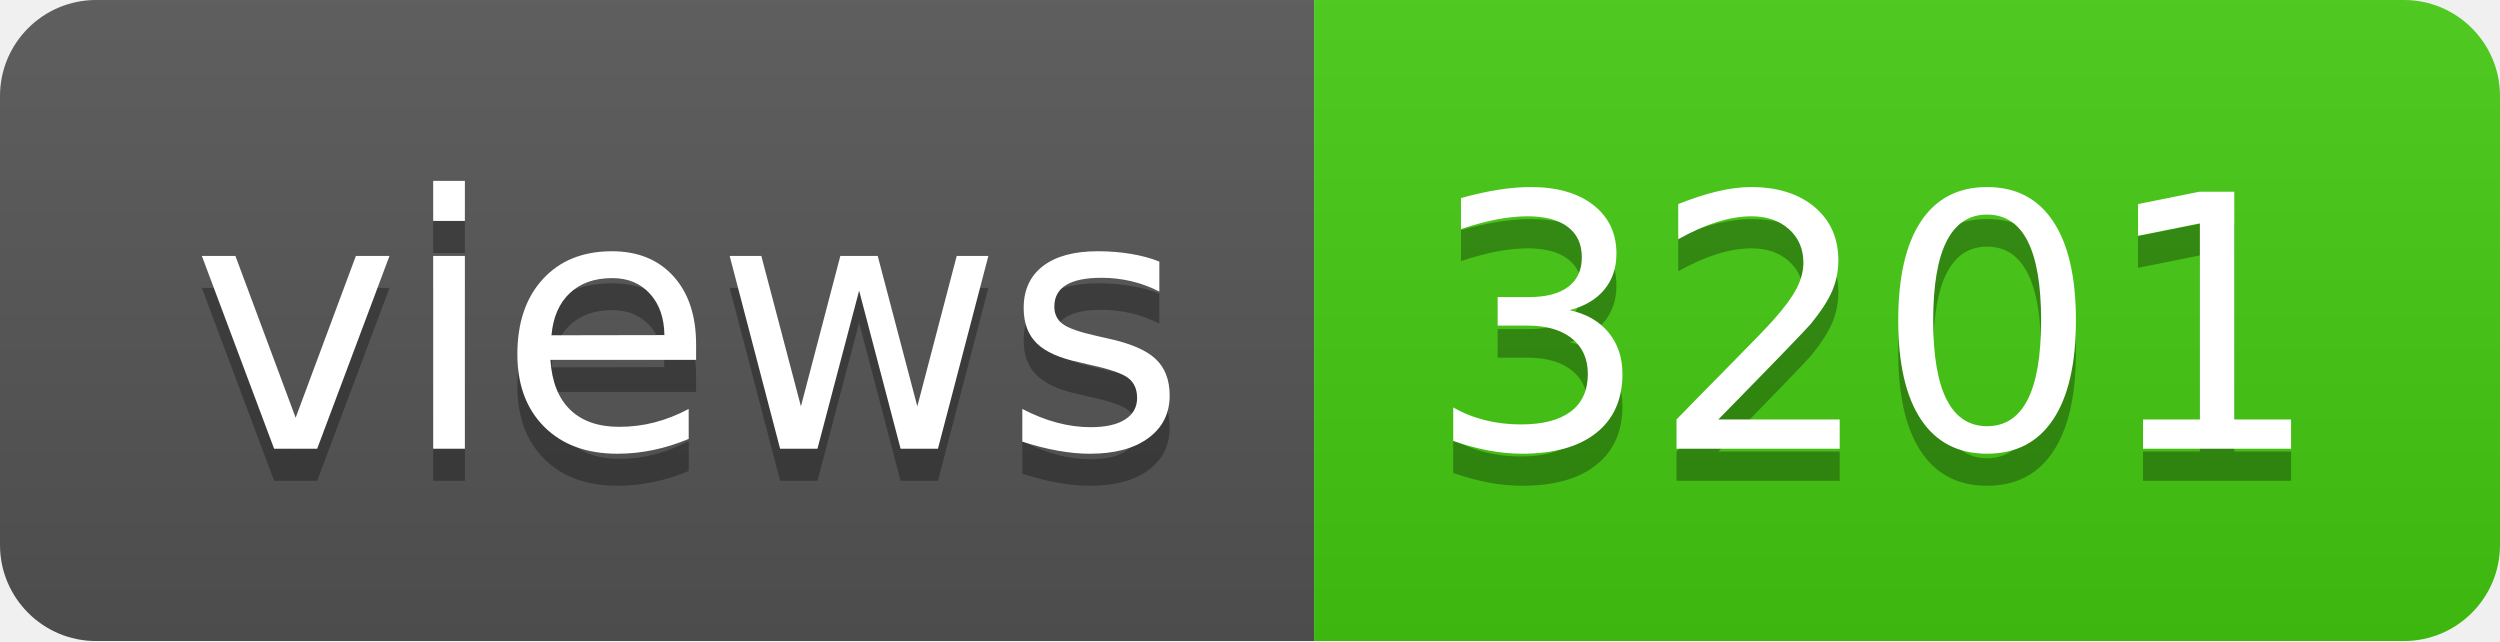
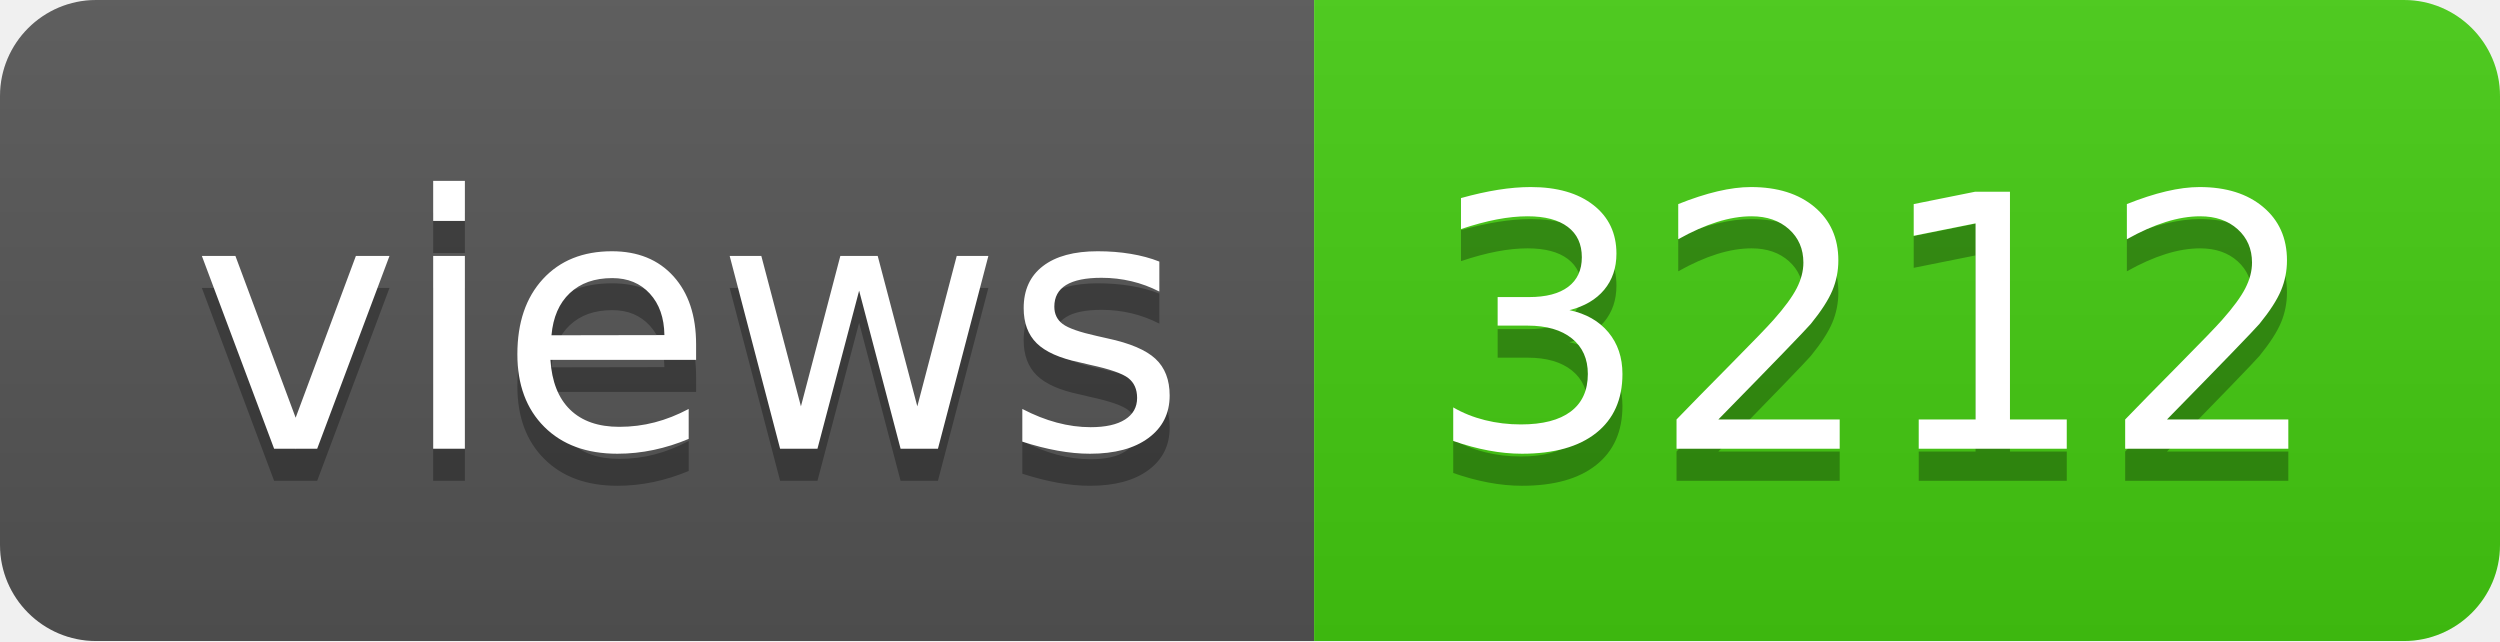
- <svg xmlns="http://www.w3.org/2000/svg" width="78" height="20" role="img" aria-label="views: 3201">
+ <svg xmlns="http://www.w3.org/2000/svg" width="78" height="20" role="img" aria-label="views: 3212">
  <linearGradient id="s" x2="0" y2="100%">
    <stop offset="0" stop-color="#bbb" stop-opacity=".1" />
    <stop offset="1" stop-opacity=".1" />
  </linearGradient>
  <clipPath id="r">
    <rect width="78" height="20" rx="3" fill="#fff" />
  </clipPath>
  <g clip-path="url(#r)">
    <rect width="41" height="20" fill="#555" />
    <rect x="41" width="37" height="20" fill="#4c1" />
    <rect width="78" height="20" fill="url(#s)" />
  </g>
  <g fill="#fff" text-anchor="middle" font-family="Verdana,Geneva,DejaVu Sans,sans-serif" text-rendering="geometricPrecision" font-size="110">
    <text aria-hidden="true" x="215" y="150" fill="#010101" fill-opacity=".3" transform="scale(.1)" textLength="310">views</text>
    <text x="215" y="140" transform="scale(.1)" fill="#fff" textLength="310">views</text>
-     <text aria-hidden="true" x="585" y="150" fill="#010101" fill-opacity=".3" transform="scale(.1)" textLength="270">3201</text>
-     <text x="585" y="140" transform="scale(.1)" fill="#fff" textLength="270">3201</text>
+     <text aria-hidden="true" x="585" y="150" fill="#010101" fill-opacity=".3" transform="scale(.1)" textLength="270">3212</text>
+     <text x="585" y="140" transform="scale(.1)" fill="#fff" textLength="270">3212</text>
  </g>
</svg>
